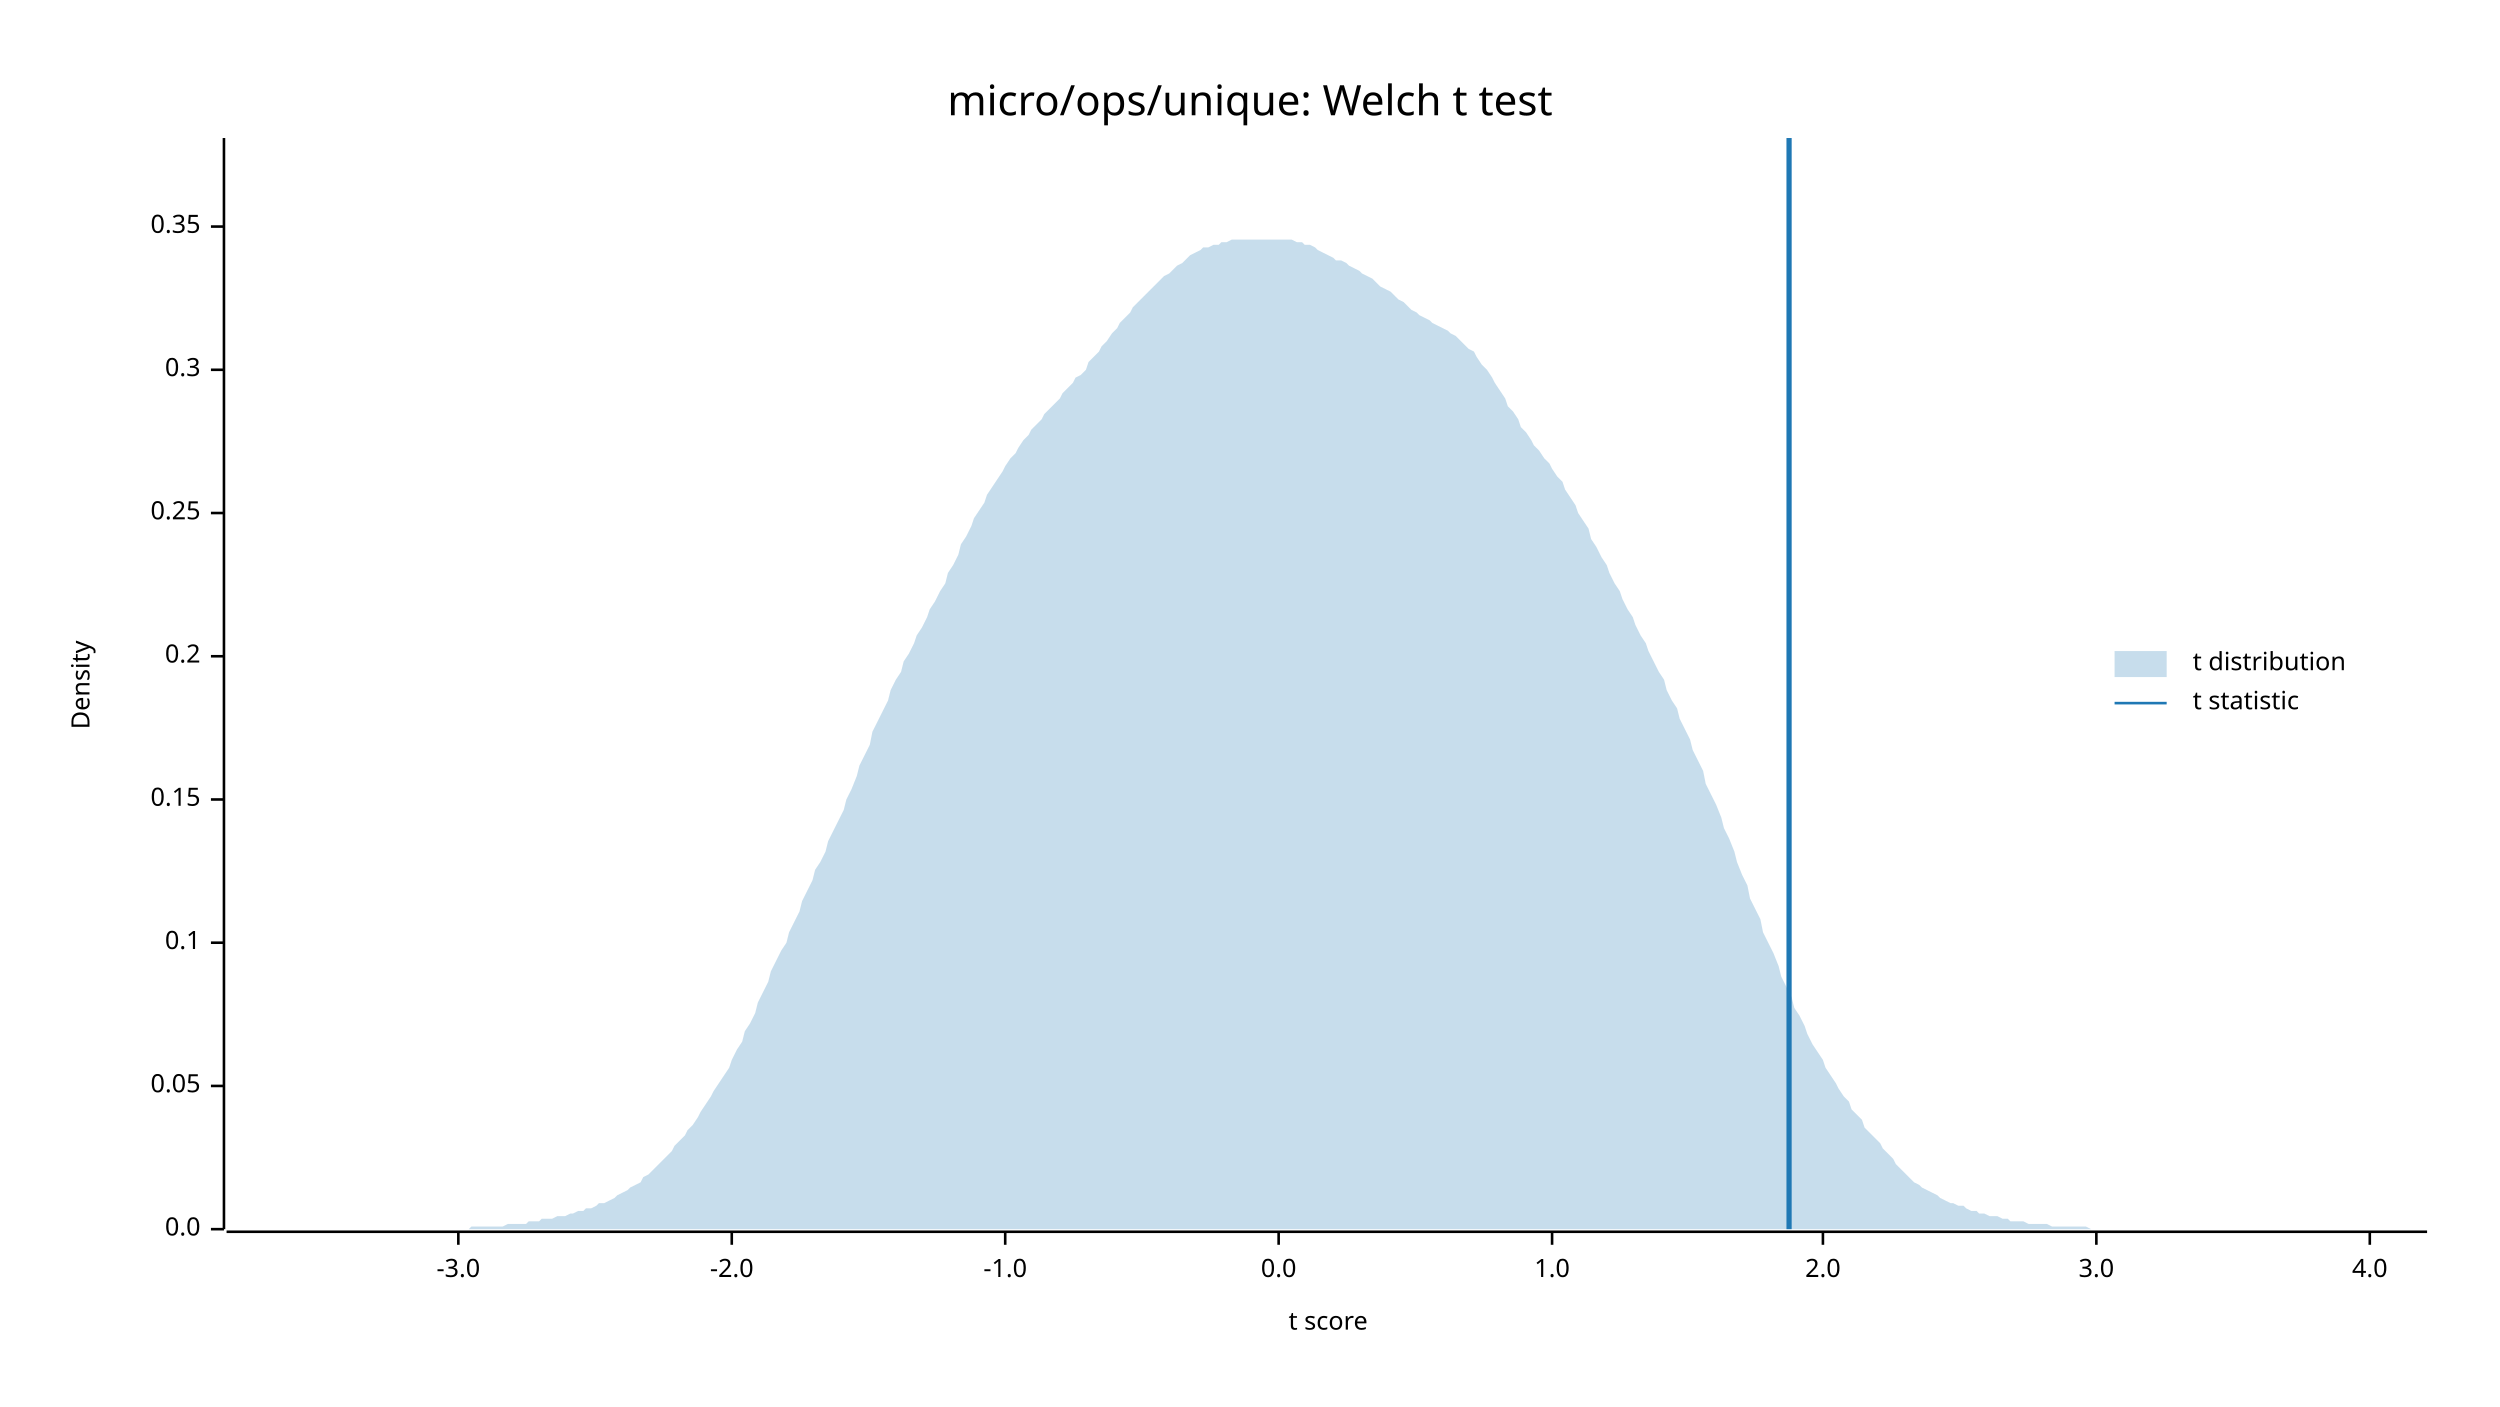
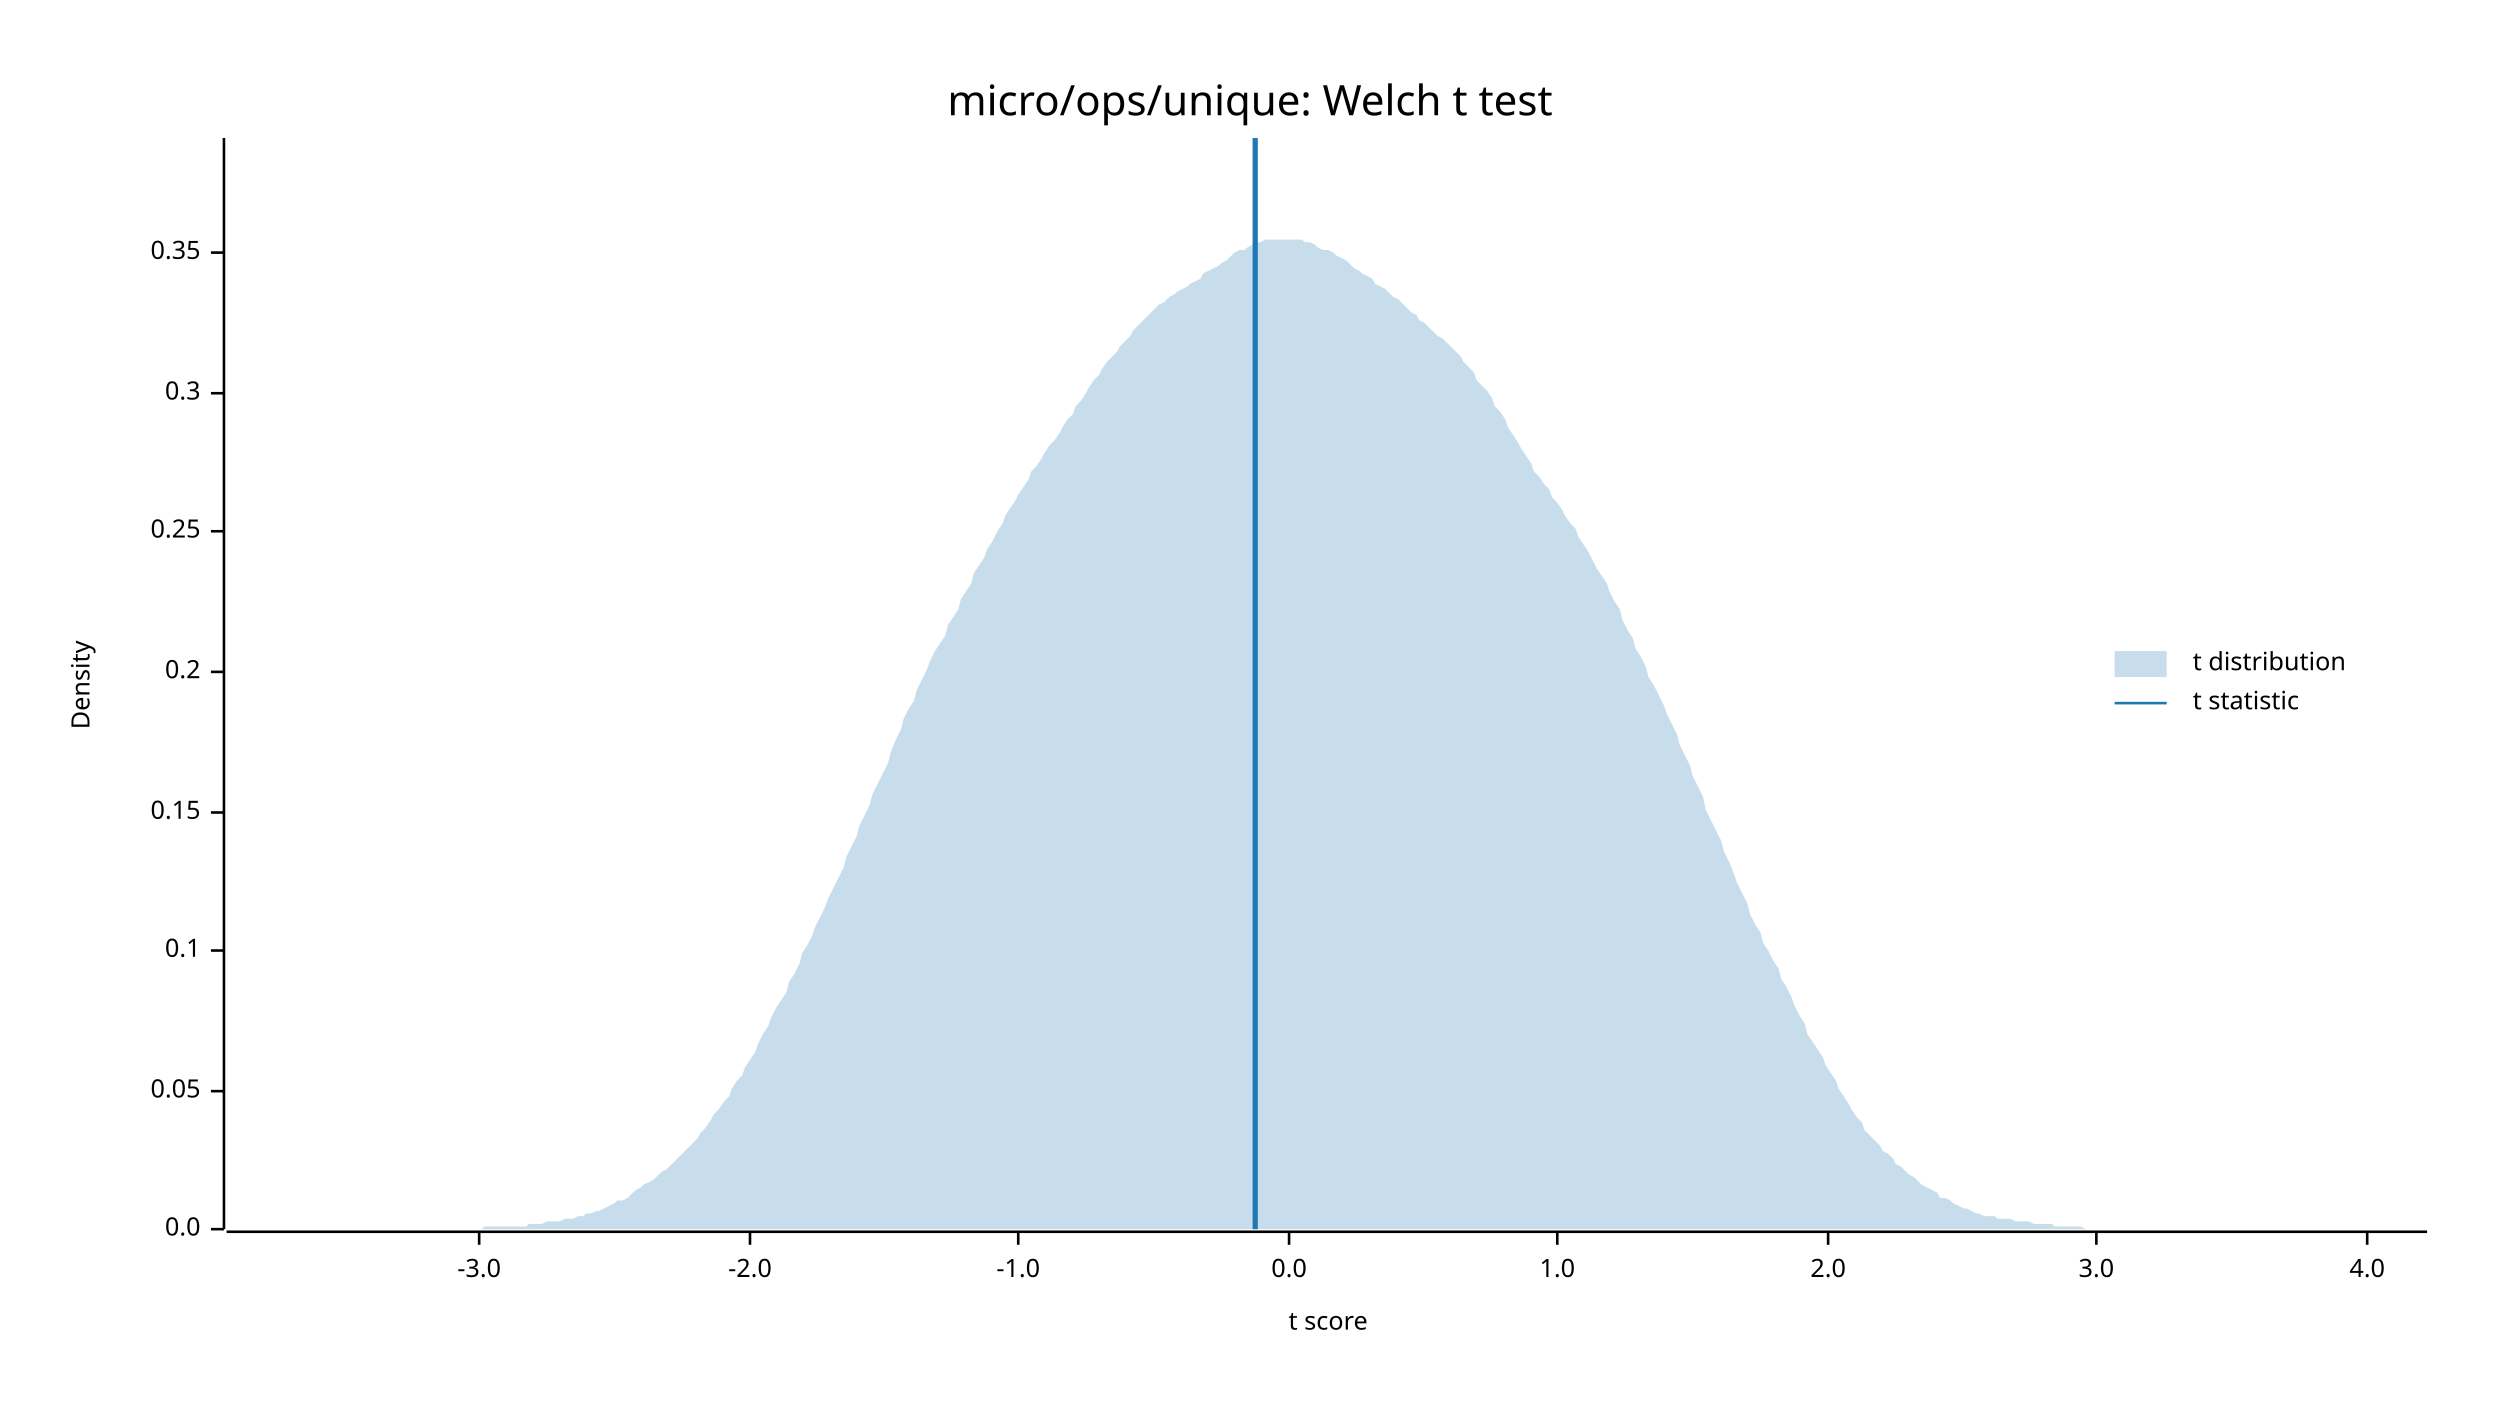
<svg xmlns="http://www.w3.org/2000/svg" width="960" height="540" viewBox="0 0 960 540">
  <text x="480" y="32" dy="0.76em" text-anchor="middle" font-family="sans-serif" font-size="16.129" opacity="1" fill="#000000">
micro/ops/unique: Welch t test
</text>
  <text x="27" y="263" dy="0.76em" text-anchor="middle" font-family="sans-serif" font-size="9.677" opacity="1" fill="#000000" transform="rotate(270, 27, 263)">
Density
</text>
  <text x="510" y="513" dy="-0.5ex" text-anchor="middle" font-family="sans-serif" font-size="9.677" opacity="1" fill="#000000">
t score
</text>
  <polyline fill="none" opacity="1" stroke="#000000" stroke-width="1" points="86,53 86,472 " />
  <text x="77" y="472" dy="0.5ex" text-anchor="end" font-family="sans-serif" font-size="9.677" opacity="1" fill="#000000">
0.0
</text>
  <polyline fill="none" opacity="1" stroke="#000000" stroke-width="1" points="81,472 86,472 " />
-   <text x="77" y="417" dy="0.5ex" text-anchor="end" font-family="sans-serif" font-size="9.677" opacity="1" fill="#000000">
+   <text x="77" y="419" dy="0.5ex" text-anchor="end" font-family="sans-serif" font-size="9.677" opacity="1" fill="#000000">
0.05
</text>
-   <polyline fill="none" opacity="1" stroke="#000000" stroke-width="1" points="81,417 86,417 " />
-   <text x="77" y="362" dy="0.5ex" text-anchor="end" font-family="sans-serif" font-size="9.677" opacity="1" fill="#000000">
+   <polyline fill="none" opacity="1" stroke="#000000" stroke-width="1" points="81,419 86,419 " />
+   <text x="77" y="365" dy="0.5ex" text-anchor="end" font-family="sans-serif" font-size="9.677" opacity="1" fill="#000000">
0.1
</text>
-   <polyline fill="none" opacity="1" stroke="#000000" stroke-width="1" points="81,362 86,362 " />
-   <text x="77" y="307" dy="0.5ex" text-anchor="end" font-family="sans-serif" font-size="9.677" opacity="1" fill="#000000">
+   <polyline fill="none" opacity="1" stroke="#000000" stroke-width="1" points="81,365 86,365 " />
+   <text x="77" y="312" dy="0.5ex" text-anchor="end" font-family="sans-serif" font-size="9.677" opacity="1" fill="#000000">
0.15
</text>
-   <polyline fill="none" opacity="1" stroke="#000000" stroke-width="1" points="81,307 86,307 " />
-   <text x="77" y="252" dy="0.5ex" text-anchor="end" font-family="sans-serif" font-size="9.677" opacity="1" fill="#000000">
+   <polyline fill="none" opacity="1" stroke="#000000" stroke-width="1" points="81,312 86,312 " />
+   <text x="77" y="258" dy="0.5ex" text-anchor="end" font-family="sans-serif" font-size="9.677" opacity="1" fill="#000000">
0.2
</text>
-   <polyline fill="none" opacity="1" stroke="#000000" stroke-width="1" points="81,252 86,252 " />
-   <text x="77" y="197" dy="0.5ex" text-anchor="end" font-family="sans-serif" font-size="9.677" opacity="1" fill="#000000">
+   <polyline fill="none" opacity="1" stroke="#000000" stroke-width="1" points="81,258 86,258 " />
+   <text x="77" y="204" dy="0.5ex" text-anchor="end" font-family="sans-serif" font-size="9.677" opacity="1" fill="#000000">
0.25
</text>
-   <polyline fill="none" opacity="1" stroke="#000000" stroke-width="1" points="81,197 86,197 " />
-   <text x="77" y="142" dy="0.5ex" text-anchor="end" font-family="sans-serif" font-size="9.677" opacity="1" fill="#000000">
+   <polyline fill="none" opacity="1" stroke="#000000" stroke-width="1" points="81,204 86,204 " />
+   <text x="77" y="151" dy="0.5ex" text-anchor="end" font-family="sans-serif" font-size="9.677" opacity="1" fill="#000000">
0.3
</text>
-   <polyline fill="none" opacity="1" stroke="#000000" stroke-width="1" points="81,142 86,142 " />
-   <text x="77" y="87" dy="0.5ex" text-anchor="end" font-family="sans-serif" font-size="9.677" opacity="1" fill="#000000">
+   <polyline fill="none" opacity="1" stroke="#000000" stroke-width="1" points="81,151 86,151 " />
+   <text x="77" y="97" dy="0.5ex" text-anchor="end" font-family="sans-serif" font-size="9.677" opacity="1" fill="#000000">
0.35
</text>
-   <polyline fill="none" opacity="1" stroke="#000000" stroke-width="1" points="81,87 86,87 " />
+   <polyline fill="none" opacity="1" stroke="#000000" stroke-width="1" points="81,97 86,97 " />
  <polyline fill="none" opacity="1" stroke="#000000" stroke-width="1" points="87,473 932,473 " />
-   <text x="176" y="483" dy="0.76em" text-anchor="middle" font-family="sans-serif" font-size="9.677" opacity="1" fill="#000000">
+   <text x="184" y="483" dy="0.76em" text-anchor="middle" font-family="sans-serif" font-size="9.677" opacity="1" fill="#000000">
-3.0
</text>
-   <polyline fill="none" opacity="1" stroke="#000000" stroke-width="1" points="176,473 176,478 " />
-   <text x="281" y="483" dy="0.76em" text-anchor="middle" font-family="sans-serif" font-size="9.677" opacity="1" fill="#000000">
+   <polyline fill="none" opacity="1" stroke="#000000" stroke-width="1" points="184,473 184,478 " />
+   <text x="288" y="483" dy="0.76em" text-anchor="middle" font-family="sans-serif" font-size="9.677" opacity="1" fill="#000000">
-2.0
</text>
-   <polyline fill="none" opacity="1" stroke="#000000" stroke-width="1" points="281,473 281,478 " />
-   <text x="386" y="483" dy="0.76em" text-anchor="middle" font-family="sans-serif" font-size="9.677" opacity="1" fill="#000000">
+   <polyline fill="none" opacity="1" stroke="#000000" stroke-width="1" points="288,473 288,478 " />
+   <text x="391" y="483" dy="0.76em" text-anchor="middle" font-family="sans-serif" font-size="9.677" opacity="1" fill="#000000">
-1.0
</text>
-   <polyline fill="none" opacity="1" stroke="#000000" stroke-width="1" points="386,473 386,478 " />
-   <text x="491" y="483" dy="0.76em" text-anchor="middle" font-family="sans-serif" font-size="9.677" opacity="1" fill="#000000">
+   <polyline fill="none" opacity="1" stroke="#000000" stroke-width="1" points="391,473 391,478 " />
+   <text x="495" y="483" dy="0.76em" text-anchor="middle" font-family="sans-serif" font-size="9.677" opacity="1" fill="#000000">
0.0
</text>
-   <polyline fill="none" opacity="1" stroke="#000000" stroke-width="1" points="491,473 491,478 " />
-   <text x="596" y="483" dy="0.76em" text-anchor="middle" font-family="sans-serif" font-size="9.677" opacity="1" fill="#000000">
+   <polyline fill="none" opacity="1" stroke="#000000" stroke-width="1" points="495,473 495,478 " />
+   <text x="598" y="483" dy="0.76em" text-anchor="middle" font-family="sans-serif" font-size="9.677" opacity="1" fill="#000000">
1.0
</text>
-   <polyline fill="none" opacity="1" stroke="#000000" stroke-width="1" points="596,473 596,478 " />
-   <text x="700" y="483" dy="0.76em" text-anchor="middle" font-family="sans-serif" font-size="9.677" opacity="1" fill="#000000">
+   <polyline fill="none" opacity="1" stroke="#000000" stroke-width="1" points="598,473 598,478 " />
+   <text x="702" y="483" dy="0.76em" text-anchor="middle" font-family="sans-serif" font-size="9.677" opacity="1" fill="#000000">
2.0
</text>
-   <polyline fill="none" opacity="1" stroke="#000000" stroke-width="1" points="700,473 700,478 " />
+   <polyline fill="none" opacity="1" stroke="#000000" stroke-width="1" points="702,473 702,478 " />
  <text x="805" y="483" dy="0.76em" text-anchor="middle" font-family="sans-serif" font-size="9.677" opacity="1" fill="#000000">
3.0
</text>
  <polyline fill="none" opacity="1" stroke="#000000" stroke-width="1" points="805,473 805,478 " />
-   <text x="910" y="483" dy="0.76em" text-anchor="middle" font-family="sans-serif" font-size="9.677" opacity="1" fill="#000000">
+   <text x="909" y="483" dy="0.76em" text-anchor="middle" font-family="sans-serif" font-size="9.677" opacity="1" fill="#000000">
4.0
</text>
-   <polyline fill="none" opacity="1" stroke="#000000" stroke-width="1" points="910,473 910,478 " />
-   <polygon opacity="0.25" fill="#1F78B4" points="87,472 88,472 90,472 92,472 93,472 95,472 97,472 98,472 100,472 102,472 103,472 105,472 107,472 109,472 110,472 112,472 114,472 115,472 117,472 119,472 120,472 122,472 124,472 125,472 127,472 129,472 131,472 132,472 134,472 136,472 137,472 139,472 141,472 142,472 144,472 146,472 147,472 149,472 151,472 153,472 154,472 156,472 158,472 159,472 161,472 163,472 164,472 166,472 168,472 169,472 171,472 173,472 175,472 176,472 178,472 180,472 181,471 183,471 185,471 186,471 188,471 190,471 191,471 193,471 195,470 197,470 198,470 200,470 202,470 203,469 205,469 207,469 208,468 210,468 212,468 214,467 215,467 217,467 219,466 220,466 222,465 224,465 225,464 227,464 229,463 230,462 232,462 234,461 236,460 237,459 239,458 241,457 242,456 244,455 246,454 247,452 249,451 251,449 252,448 254,446 256,444 258,442 259,440 261,438 263,436 264,434 266,432 268,429 269,427 271,424 273,421 274,419 276,416 278,413 280,410 281,407 283,403 285,400 286,396 288,393 290,389 291,385 293,381 295,377 296,373 298,369 300,365 302,362 303,358 305,354 307,350 308,346 310,342 312,338 313,334 315,331 317,327 318,323 320,319 322,315 324,311 325,307 327,303 329,298 330,294 332,290 334,286 335,281 337,277 339,273 341,269 342,265 344,261 346,258 347,254 349,251 351,247 352,244 354,241 356,237 357,234 359,231 361,227 363,224 364,220 366,217 368,213 369,209 371,206 373,202 374,199 376,196 378,193 379,190 381,187 383,184 385,181 386,179 388,176 390,174 391,172 393,169 395,167 396,165 398,163 400,161 401,159 403,157 405,155 407,153 408,151 410,149 412,147 413,145 415,144 417,142 418,139 420,137 422,135 423,133 425,131 427,128 429,126 430,124 432,122 434,120 435,118 437,116 439,114 440,113 442,111 444,109 445,108 447,106 449,105 451,103 452,102 454,101 456,99 457,98 459,97 461,96 462,95 464,95 466,94 468,94 469,93 471,93 473,92 474,92 476,92 478,92 479,92 481,92 483,92 484,92 486,92 488,92 490,92 491,92 493,92 495,92 496,92 498,93 500,93 501,94 503,94 505,95 506,96 508,97 510,98 512,99 513,100 515,100 517,101 518,102 520,103 522,104 523,105 525,106 527,107 528,108 530,110 532,111 534,112 535,113 537,115 539,116 540,117 542,119 544,120 545,121 547,122 549,123 550,124 552,125 554,126 556,127 557,128 559,129 561,131 562,132 564,134 566,135 567,137 569,140 571,142 573,145 574,147 576,150 578,153 579,156 581,158 583,161 584,164 586,166 588,169 589,171 591,173 593,176 595,178 596,180 598,183 600,185 601,188 603,191 605,194 606,197 608,200 610,203 611,207 613,210 615,214 617,217 618,220 620,224 622,227 623,230 625,234 627,237 628,240 630,244 632,247 633,250 635,254 637,258 639,261 640,265 642,269 644,272 645,276 647,280 649,284 650,288 652,292 654,296 655,301 657,305 659,309 661,314 662,318 664,322 666,327 667,331 669,336 671,340 672,345 674,349 676,353 677,358 679,362 681,366 683,371 684,375 686,379 688,383 689,387 691,390 693,394 694,397 696,401 698,404 700,407 701,410 703,413 705,416 706,418 708,421 710,423 711,426 713,428 715,430 716,433 718,435 720,437 722,439 723,441 725,443 727,445 728,447 730,449 732,451 733,452 735,454 737,455 738,456 740,457 742,458 744,459 745,460 747,461 749,462 750,462 752,463 754,463 755,464 757,465 759,465 760,466 762,466 764,467 766,467 767,467 769,468 771,468 772,469 774,469 776,469 777,469 779,470 781,470 782,470 784,470 786,470 788,471 789,471 791,471 793,471 794,471 796,471 798,471 799,471 801,471 803,472 804,472 806,472 808,472 810,472 811,472 813,472 815,472 816,472 818,472 820,472 821,472 823,472 825,472 827,472 828,472 830,472 832,472 833,472 835,472 837,472 838,472 840,472 842,472 843,472 845,472 847,472 849,472 850,472 852,472 854,472 855,472 857,472 859,472 860,472 862,472 864,472 865,472 867,472 869,472 871,472 872,472 874,472 876,472 877,472 879,472 881,472 882,472 884,472 886,472 887,472 889,472 891,472 893,472 894,472 896,472 898,472 899,472 901,472 903,472 904,472 906,472 908,472 909,472 911,472 913,472 915,472 916,472 918,472 920,472 921,472 923,472 925,472 926,472 928,472 930,472 932,472 932,472 87,472 " />
-   <polyline fill="none" opacity="1" stroke="#1F78B4" stroke-width="2" points="687,472 687,53 " />
+   <polyline fill="none" opacity="1" stroke="#000000" stroke-width="1" points="909,473 909,478 " />
+   <polygon opacity="0.25" fill="#1F78B4" points="87,472 88,472 90,472 92,472 93,472 95,472 97,472 98,472 100,472 102,472 103,472 105,472 107,472 109,472 110,472 112,472 114,472 115,472 117,472 119,472 120,472 122,472 124,472 125,472 127,472 129,472 131,472 132,472 134,472 136,472 137,472 139,472 141,472 142,472 144,472 146,472 147,472 149,472 151,472 153,472 154,472 156,472 158,472 159,472 161,472 163,472 164,472 166,472 168,472 169,472 171,472 173,472 175,472 176,472 178,472 180,472 181,472 183,472 185,472 186,471 188,471 190,471 191,471 193,471 195,471 197,471 198,471 200,471 202,471 203,470 205,470 207,470 208,470 210,469 212,469 214,469 215,469 217,468 219,468 220,468 222,467 224,467 225,466 227,466 229,465 230,465 232,464 234,463 236,462 237,461 239,461 241,460 242,459 244,457 246,456 247,455 249,454 251,453 252,452 254,450 256,449 258,447 259,446 261,444 263,442 264,441 266,439 268,437 269,435 271,433 273,430 274,428 276,426 278,423 280,421 281,418 283,415 285,413 286,410 288,407 290,404 291,401 293,397 295,394 296,391 298,387 300,384 302,381 303,377 305,374 307,370 308,366 310,363 312,359 313,356 315,352 317,348 318,345 320,341 322,337 324,333 325,329 327,325 329,321 330,317 332,313 334,309 335,305 337,301 339,297 341,293 342,289 344,284 346,280 347,276 349,272 351,269 352,265 354,261 356,257 357,254 359,250 361,247 363,244 364,240 366,237 368,234 369,230 371,227 373,224 374,220 376,217 378,214 379,211 381,208 383,204 385,201 386,198 388,195 390,192 391,190 393,187 395,184 396,181 398,179 400,176 401,174 403,171 405,169 407,166 408,164 410,161 412,159 413,156 415,154 417,151 418,149 420,146 422,144 423,142 425,139 427,137 429,135 430,133 432,131 434,129 435,127 437,125 439,123 440,122 442,120 444,118 445,117 447,116 449,114 451,113 452,112 454,111 456,110 457,109 459,108 461,107 462,105 464,104 466,103 468,102 469,101 471,100 473,98 474,97 476,96 478,96 479,95 481,94 483,93 484,93 486,92 488,92 490,92 491,92 493,92 495,92 496,92 498,92 500,92 501,93 503,93 505,94 506,95 508,96 510,96 512,97 513,98 515,99 517,100 518,101 520,103 522,104 523,105 525,106 527,107 528,109 530,110 532,111 534,113 535,114 537,115 539,117 540,118 542,120 544,121 545,123 547,124 549,126 550,127 552,129 554,130 556,132 557,133 559,135 561,137 562,139 564,141 566,143 567,146 569,148 571,150 573,153 574,156 576,158 578,161 579,164 581,167 583,170 584,172 586,175 588,178 589,181 591,183 593,186 595,188 596,191 598,193 600,196 601,198 603,201 605,203 606,206 608,209 610,212 611,214 613,218 615,221 617,224 618,227 620,231 622,234 623,238 625,242 627,245 628,249 630,252 632,256 633,260 635,263 637,267 639,271 640,274 642,278 644,282 645,286 647,290 649,294 650,298 652,302 654,306 655,311 657,315 659,319 661,323 662,327 664,331 666,336 667,339 669,343 671,347 672,351 674,355 676,358 677,362 679,365 681,369 683,372 684,376 686,379 688,383 689,386 691,390 693,393 694,397 696,400 698,403 700,406 701,409 703,412 705,415 706,418 708,421 710,424 711,426 713,429 715,431 716,434 718,436 720,438 722,440 723,442 725,443 727,445 728,447 730,448 732,450 733,451 735,452 737,454 738,455 740,456 742,457 744,458 745,460 747,460 749,461 750,462 752,463 754,464 755,464 757,465 759,466 760,466 762,467 764,467 766,467 767,468 769,468 771,468 772,468 774,469 776,469 777,469 779,469 781,470 782,470 784,470 786,470 788,470 789,471 791,471 793,471 794,471 796,471 798,471 799,471 801,472 803,472 804,472 806,472 808,472 810,472 811,472 813,472 815,472 816,472 818,472 820,472 821,472 823,472 825,472 827,472 828,472 830,472 832,472 833,472 835,472 837,472 838,472 840,472 842,472 843,472 845,472 847,472 849,472 850,472 852,472 854,472 855,472 857,472 859,472 860,472 862,472 864,472 865,472 867,472 869,472 871,472 872,472 874,472 876,472 877,472 879,472 881,472 882,472 884,472 886,472 887,472 889,472 891,472 893,472 894,472 896,472 898,472 899,472 901,472 903,472 904,472 906,472 908,472 909,472 911,472 913,472 915,472 916,472 918,472 920,472 921,472 923,472 925,472 926,472 928,472 930,472 932,472 932,472 87,472 " />
+   <polyline fill="none" opacity="1" stroke="#1F78B4" stroke-width="2" points="482,472 482,53 " />
  <text x="842" y="250" dy="0.76em" text-anchor="start" font-family="sans-serif" font-size="9.677" opacity="1" fill="#000000">
t distribution
</text>
  <text x="842" y="265" dy="0.76em" text-anchor="start" font-family="sans-serif" font-size="9.677" opacity="1" fill="#000000">
t statistic
</text>
  <rect x="812" y="250" width="20" height="10" opacity="0.25" fill="#1F78B4" stroke="none" />
  <polyline fill="none" opacity="1" stroke="#1F78B4" stroke-width="1" points="812,270 832,270 " />
</svg>
